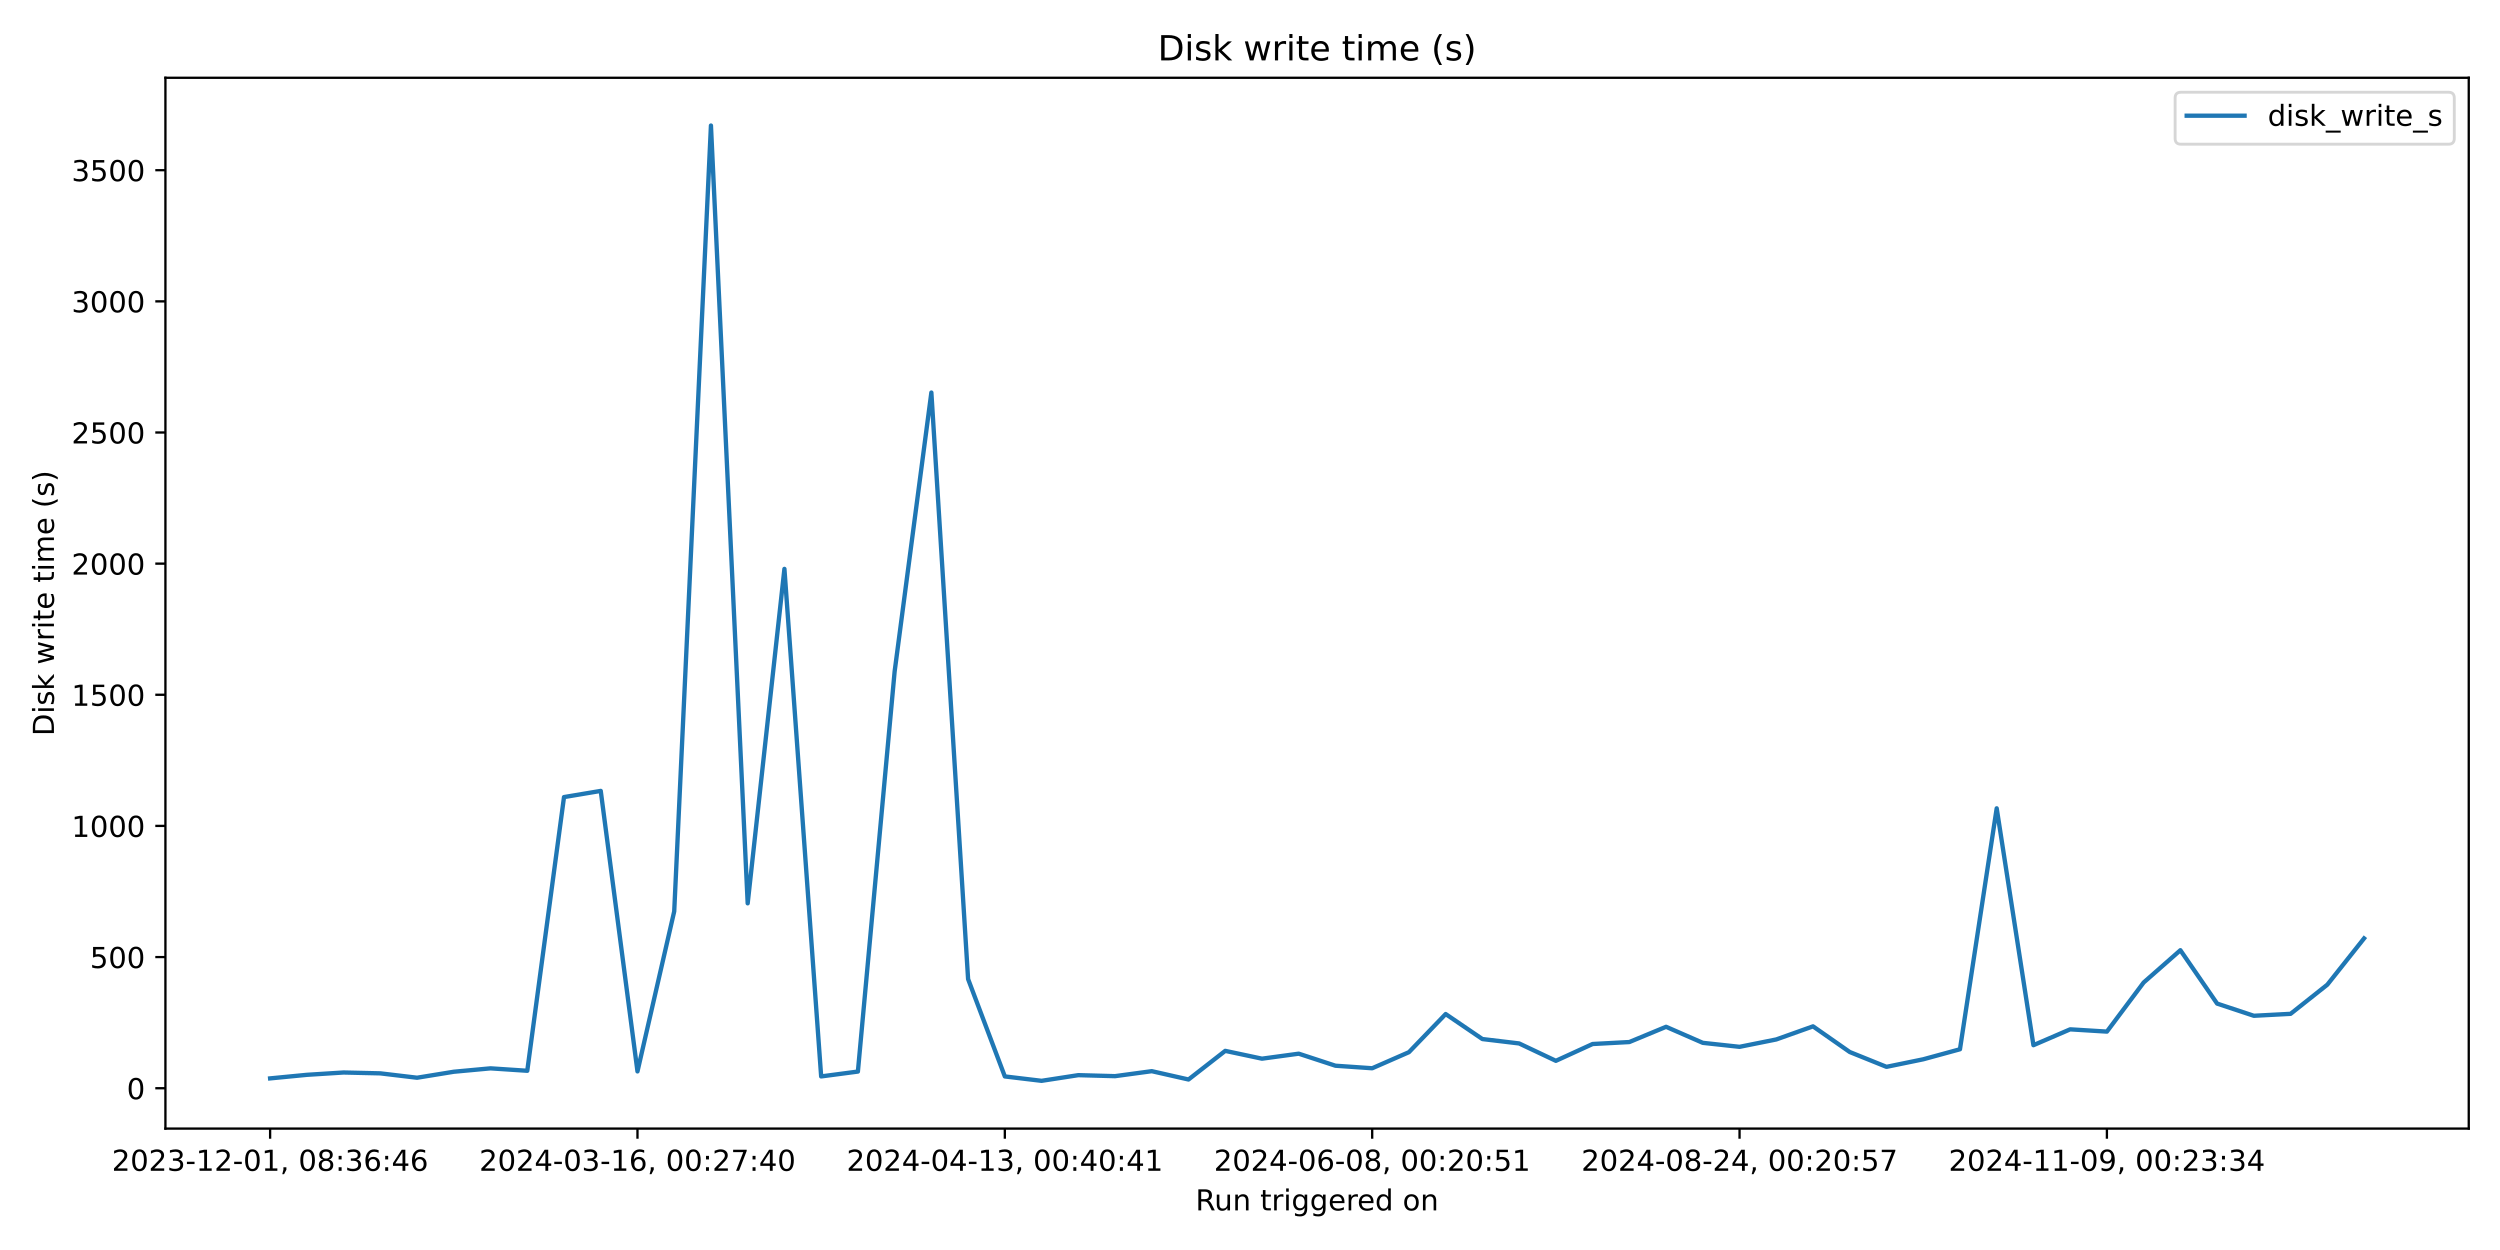
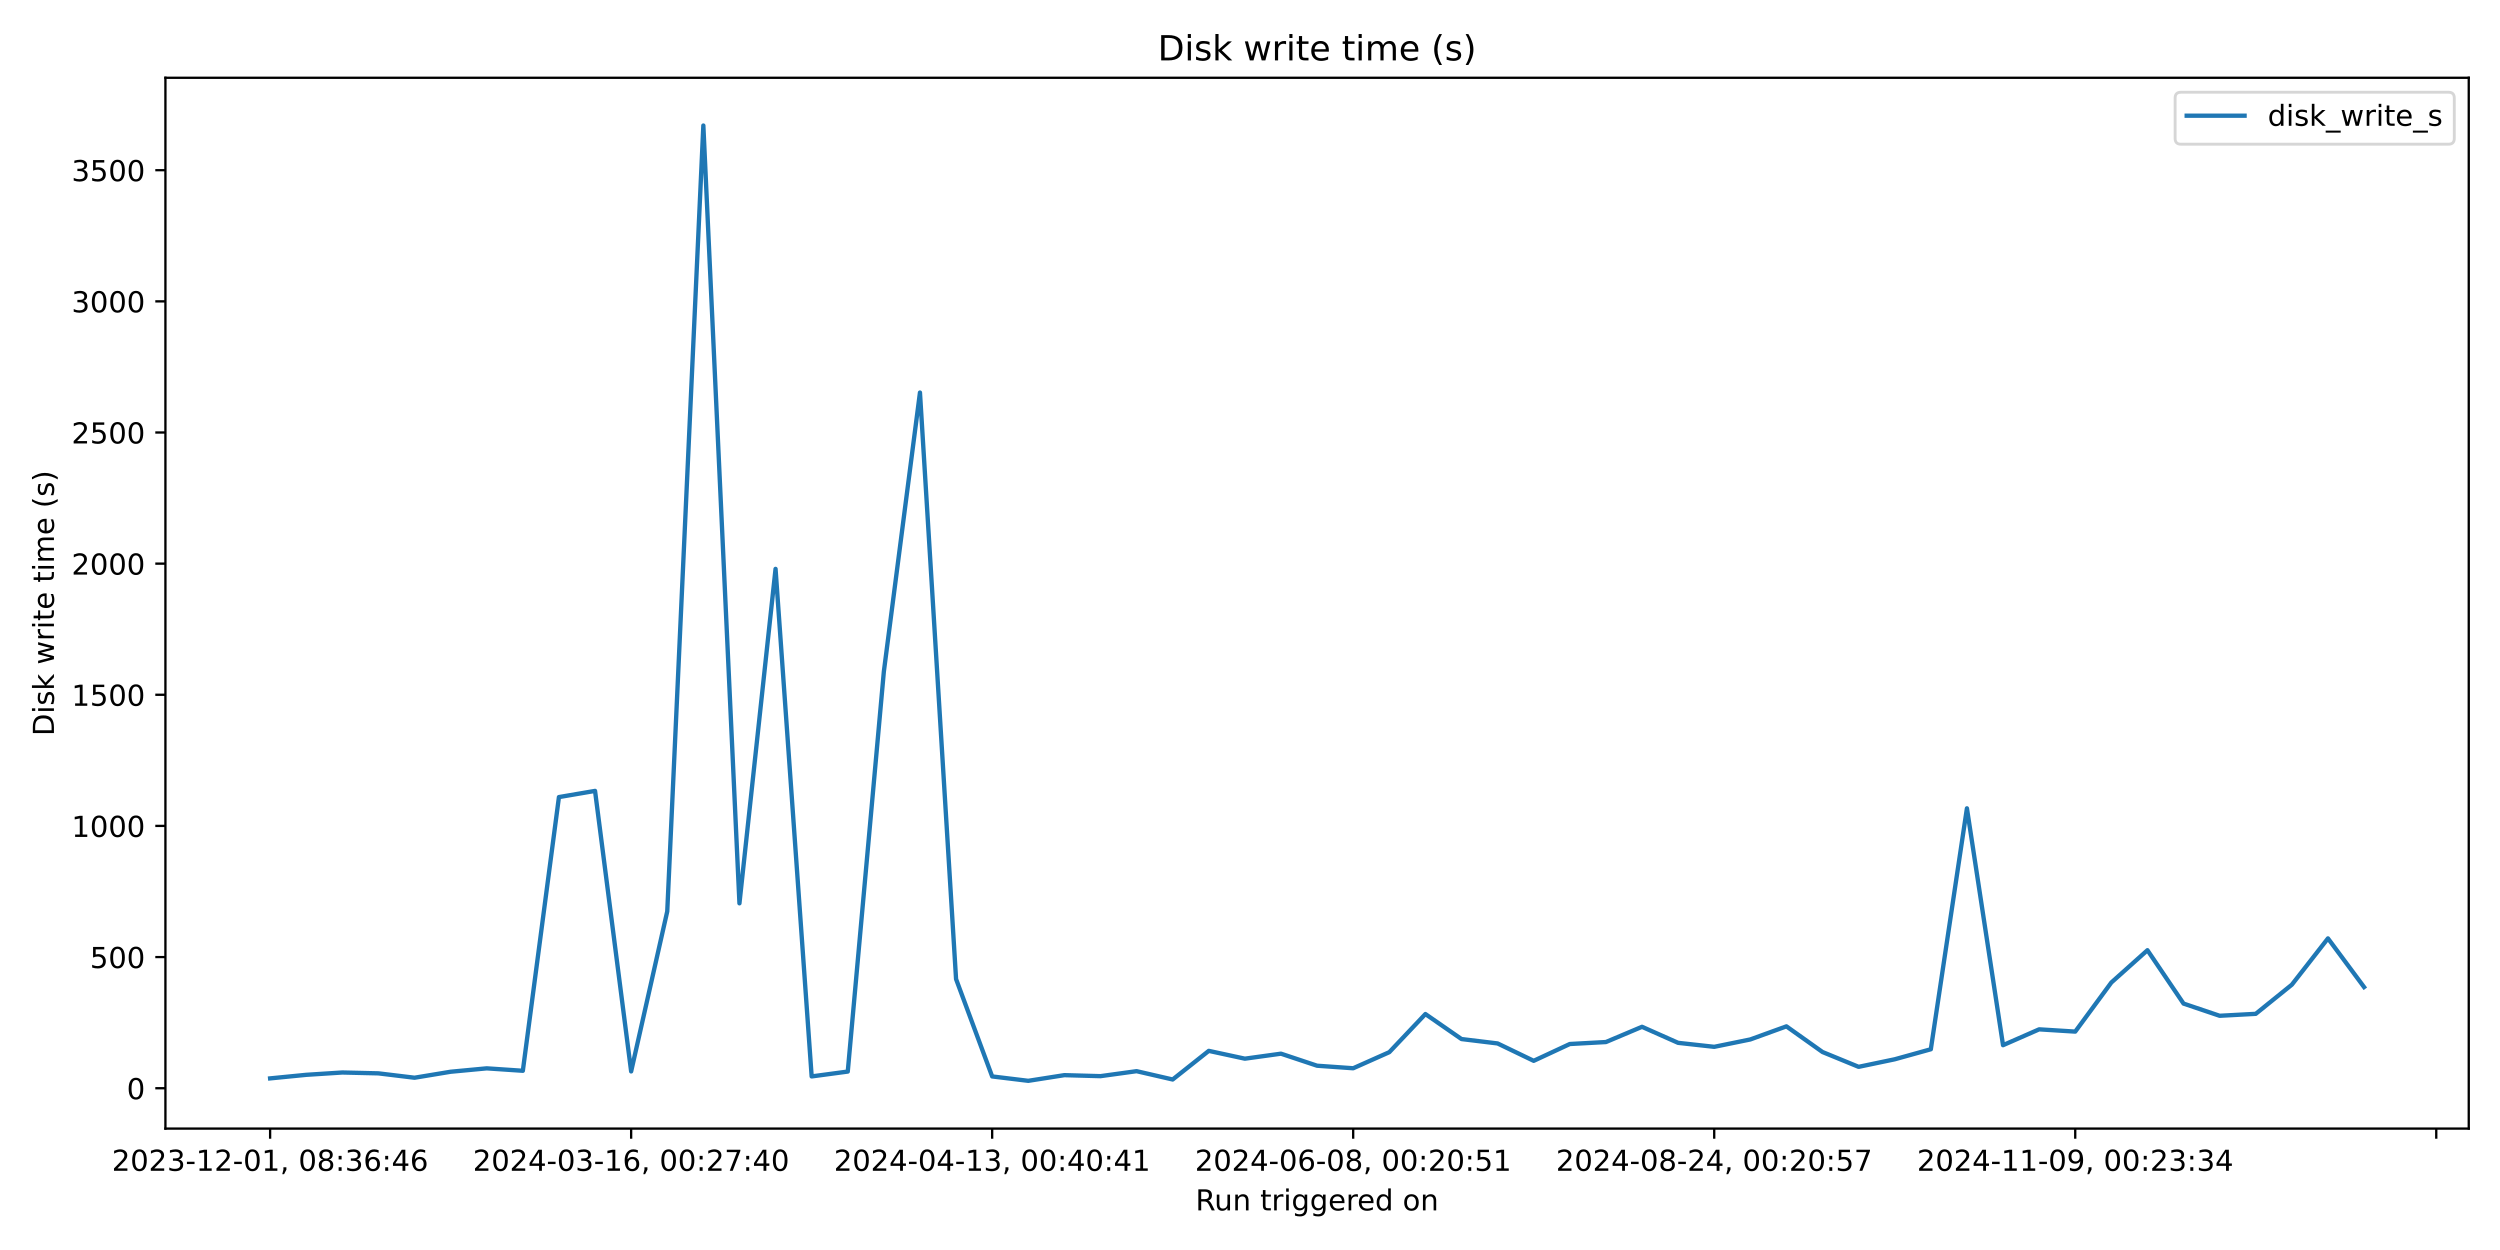
<svg xmlns="http://www.w3.org/2000/svg" xmlns:xlink="http://www.w3.org/1999/xlink" width="864pt" height="432pt" viewBox="0 0 864 432" version="1.1">
  <defs>
    <style type="text/css">*{stroke-linejoin: round; stroke-linecap: butt}</style>
  </defs>
  <g id="figure_1">
    <g id="patch_1">
      <path d="M 0 432  L 864 432  L 864 0  L 0 0  z " style="fill: #ffffff" />
    </g>
    <g id="axes_1">
      <g id="patch_2">
        <path d="M 57.17 390.04  L 853.2 390.04  L 853.2 26.88  L 57.17 26.88  z " style="fill: #ffffff" />
      </g>
      <g id="matplotlib.axis_1">
        <g id="xtick_1">
          <g id="line2d_1">
            <defs>
-               <path id="m4d8427bad7" d="M 0 0  L 0 3.5  " style="stroke: #000000; stroke-width: 0.8" />
+               <path id="mbe99020ba6" d="M 0 0  L 0 3.5  " style="stroke: #000000; stroke-width: 0.8" />
            </defs>
            <g>
-               <use xlink:href="#m4d8427bad7" x="93.353" y="390.04" style="stroke: #000000; stroke-width: 0.8" />
+               <use xlink:href="#mbe99020ba6" x="93.353" y="390.04" style="stroke: #000000; stroke-width: 0.8" />
            </g>
          </g>
          <g id="text_1">
            <g transform="translate(38.66099 404.6384) scale(0.1 -0.1)">
              <defs>
                <path id="DejaVuSans-32" d="M 1228 531  L 3431 531  L 3431 0  L 469 0  L 469 531  Q 828 903 1448 1529  Q 2069 2156 2228 2338  Q 2531 2678 2651 2914  Q 2772 3150 2772 3378  Q 2772 3750 2511 3984  Q 2250 4219 1831 4219  Q 1534 4219 1204 4116  Q 875 4013 500 3803  L 500 4441  Q 881 4594 1212 4672  Q 1544 4750 1819 4750  Q 2544 4750 2975 4387  Q 3406 4025 3406 3419  Q 3406 3131 3298 2873  Q 3191 2616 2906 2266  Q 2828 2175 2409 1742  Q 1991 1309 1228 531  z " transform="scale(0.015625)" />
                <path id="DejaVuSans-30" d="M 2034 4250  Q 1547 4250 1301 3770  Q 1056 3291 1056 2328  Q 1056 1369 1301 889  Q 1547 409 2034 409  Q 2525 409 2770 889  Q 3016 1369 3016 2328  Q 3016 3291 2770 3770  Q 2525 4250 2034 4250  z M 2034 4750  Q 2819 4750 3233 4129  Q 3647 3509 3647 2328  Q 3647 1150 3233 529  Q 2819 -91 2034 -91  Q 1250 -91 836 529  Q 422 1150 422 2328  Q 422 3509 836 4129  Q 1250 4750 2034 4750  z " transform="scale(0.015625)" />
                <path id="DejaVuSans-33" d="M 2597 2516  Q 3050 2419 3304 2112  Q 3559 1806 3559 1356  Q 3559 666 3084 287  Q 2609 -91 1734 -91  Q 1441 -91 1130 -33  Q 819 25 488 141  L 488 750  Q 750 597 1062 519  Q 1375 441 1716 441  Q 2309 441 2620 675  Q 2931 909 2931 1356  Q 2931 1769 2642 2001  Q 2353 2234 1838 2234  L 1294 2234  L 1294 2753  L 1863 2753  Q 2328 2753 2575 2939  Q 2822 3125 2822 3475  Q 2822 3834 2567 4026  Q 2313 4219 1838 4219  Q 1578 4219 1281 4162  Q 984 4106 628 3988  L 628 4550  Q 988 4650 1302 4700  Q 1616 4750 1894 4750  Q 2613 4750 3031 4423  Q 3450 4097 3450 3541  Q 3450 3153 3228 2886  Q 3006 2619 2597 2516  z " transform="scale(0.015625)" />
                <path id="DejaVuSans-2d" d="M 313 2009  L 1997 2009  L 1997 1497  L 313 1497  L 313 2009  z " transform="scale(0.015625)" />
                <path id="DejaVuSans-31" d="M 794 531  L 1825 531  L 1825 4091  L 703 3866  L 703 4441  L 1819 4666  L 2450 4666  L 2450 531  L 3481 531  L 3481 0  L 794 0  L 794 531  z " transform="scale(0.015625)" />
                <path id="DejaVuSans-2c" d="M 750 794  L 1409 794  L 1409 256  L 897 -744  L 494 -744  L 750 256  L 750 794  z " transform="scale(0.015625)" />
                <path id="DejaVuSans-20" transform="scale(0.015625)" />
                <path id="DejaVuSans-38" d="M 2034 2216  Q 1584 2216 1326 1975  Q 1069 1734 1069 1313  Q 1069 891 1326 650  Q 1584 409 2034 409  Q 2484 409 2743 651  Q 3003 894 3003 1313  Q 3003 1734 2745 1975  Q 2488 2216 2034 2216  z M 1403 2484  Q 997 2584 770 2862  Q 544 3141 544 3541  Q 544 4100 942 4425  Q 1341 4750 2034 4750  Q 2731 4750 3128 4425  Q 3525 4100 3525 3541  Q 3525 3141 3298 2862  Q 3072 2584 2669 2484  Q 3125 2378 3379 2068  Q 3634 1759 3634 1313  Q 3634 634 3220 271  Q 2806 -91 2034 -91  Q 1263 -91 848 271  Q 434 634 434 1313  Q 434 1759 690 2068  Q 947 2378 1403 2484  z M 1172 3481  Q 1172 3119 1398 2916  Q 1625 2713 2034 2713  Q 2441 2713 2670 2916  Q 2900 3119 2900 3481  Q 2900 3844 2670 4047  Q 2441 4250 2034 4250  Q 1625 4250 1398 4047  Q 1172 3844 1172 3481  z " transform="scale(0.015625)" />
                <path id="DejaVuSans-3a" d="M 750 794  L 1409 794  L 1409 0  L 750 0  L 750 794  z M 750 3309  L 1409 3309  L 1409 2516  L 750 2516  L 750 3309  z " transform="scale(0.015625)" />
                <path id="DejaVuSans-36" d="M 2113 2584  Q 1688 2584 1439 2293  Q 1191 2003 1191 1497  Q 1191 994 1439 701  Q 1688 409 2113 409  Q 2538 409 2786 701  Q 3034 994 3034 1497  Q 3034 2003 2786 2293  Q 2538 2584 2113 2584  z M 3366 4563  L 3366 3988  Q 3128 4100 2886 4159  Q 2644 4219 2406 4219  Q 1781 4219 1451 3797  Q 1122 3375 1075 2522  Q 1259 2794 1537 2939  Q 1816 3084 2150 3084  Q 2853 3084 3261 2657  Q 3669 2231 3669 1497  Q 3669 778 3244 343  Q 2819 -91 2113 -91  Q 1303 -91 875 529  Q 447 1150 447 2328  Q 447 3434 972 4092  Q 1497 4750 2381 4750  Q 2619 4750 2861 4703  Q 3103 4656 3366 4563  z " transform="scale(0.015625)" />
                <path id="DejaVuSans-34" d="M 2419 4116  L 825 1625  L 2419 1625  L 2419 4116  z M 2253 4666  L 3047 4666  L 3047 1625  L 3713 1625  L 3713 1100  L 3047 1100  L 3047 0  L 2419 0  L 2419 1100  L 313 1100  L 313 1709  L 2253 4666  z " transform="scale(0.015625)" />
              </defs>
              <use xlink:href="#DejaVuSans-32" />
              <use xlink:href="#DejaVuSans-30" transform="translate(63.62305 0)" />
              <use xlink:href="#DejaVuSans-32" transform="translate(127.2461 0)" />
              <use xlink:href="#DejaVuSans-33" transform="translate(190.8691 0)" />
              <use xlink:href="#DejaVuSans-2d" transform="translate(254.4922 0)" />
              <use xlink:href="#DejaVuSans-31" transform="translate(290.5762 0)" />
              <use xlink:href="#DejaVuSans-32" transform="translate(354.1992 0)" />
              <use xlink:href="#DejaVuSans-2d" transform="translate(417.8223 0)" />
              <use xlink:href="#DejaVuSans-30" transform="translate(453.9062 0)" />
              <use xlink:href="#DejaVuSans-31" transform="translate(517.5293 0)" />
              <use xlink:href="#DejaVuSans-2c" transform="translate(581.1523 0)" />
              <use xlink:href="#DejaVuSans-20" transform="translate(612.9395 0)" />
              <use xlink:href="#DejaVuSans-30" transform="translate(644.7266 0)" />
              <use xlink:href="#DejaVuSans-38" transform="translate(708.3496 0)" />
              <use xlink:href="#DejaVuSans-3a" transform="translate(771.9727 0)" />
              <use xlink:href="#DejaVuSans-33" transform="translate(805.6641 0)" />
              <use xlink:href="#DejaVuSans-36" transform="translate(869.2871 0)" />
              <use xlink:href="#DejaVuSans-3a" transform="translate(932.9102 0)" />
              <use xlink:href="#DejaVuSans-34" transform="translate(966.6016 0)" />
              <use xlink:href="#DejaVuSans-36" transform="translate(1030.225 0)" />
            </g>
          </g>
        </g>
        <g id="xtick_2">
          <g id="line2d_2">
            <g>
-               <use xlink:href="#m4d8427bad7" x="220.312" y="390.04" style="stroke: #000000; stroke-width: 0.8" />
+               <use xlink:href="#mbe99020ba6" x="218.123" y="390.04" style="stroke: #000000; stroke-width: 0.8" />
            </g>
          </g>
          <g id="text_2">
-             <g transform="translate(165.6195 404.6384) scale(0.1 -0.1)">
+             <g transform="translate(163.4306 404.6384) scale(0.1 -0.1)">
              <defs>
                <path id="DejaVuSans-37" d="M 525 4666  L 3525 4666  L 3525 4397  L 1831 0  L 1172 0  L 2766 4134  L 525 4134  L 525 4666  z " transform="scale(0.015625)" />
              </defs>
              <use xlink:href="#DejaVuSans-32" />
              <use xlink:href="#DejaVuSans-30" transform="translate(63.62305 0)" />
              <use xlink:href="#DejaVuSans-32" transform="translate(127.2461 0)" />
              <use xlink:href="#DejaVuSans-34" transform="translate(190.8691 0)" />
              <use xlink:href="#DejaVuSans-2d" transform="translate(254.4922 0)" />
              <use xlink:href="#DejaVuSans-30" transform="translate(290.5762 0)" />
              <use xlink:href="#DejaVuSans-33" transform="translate(354.1992 0)" />
              <use xlink:href="#DejaVuSans-2d" transform="translate(417.8223 0)" />
              <use xlink:href="#DejaVuSans-31" transform="translate(453.9062 0)" />
              <use xlink:href="#DejaVuSans-36" transform="translate(517.5293 0)" />
              <use xlink:href="#DejaVuSans-2c" transform="translate(581.1523 0)" />
              <use xlink:href="#DejaVuSans-20" transform="translate(612.9395 0)" />
              <use xlink:href="#DejaVuSans-30" transform="translate(644.7266 0)" />
              <use xlink:href="#DejaVuSans-30" transform="translate(708.3496 0)" />
              <use xlink:href="#DejaVuSans-3a" transform="translate(771.9727 0)" />
              <use xlink:href="#DejaVuSans-32" transform="translate(805.6641 0)" />
              <use xlink:href="#DejaVuSans-37" transform="translate(869.2871 0)" />
              <use xlink:href="#DejaVuSans-3a" transform="translate(932.9102 0)" />
              <use xlink:href="#DejaVuSans-34" transform="translate(966.6016 0)" />
              <use xlink:href="#DejaVuSans-30" transform="translate(1030.225 0)" />
            </g>
          </g>
        </g>
        <g id="xtick_3">
          <g id="line2d_3">
            <g>
-               <use xlink:href="#m4d8427bad7" x="347.27" y="390.04" style="stroke: #000000; stroke-width: 0.8" />
+               <use xlink:href="#mbe99020ba6" x="342.892" y="390.04" style="stroke: #000000; stroke-width: 0.8" />
            </g>
          </g>
          <g id="text_3">
-             <g transform="translate(292.5781 404.6384) scale(0.1 -0.1)">
+             <g transform="translate(288.2002 404.6384) scale(0.1 -0.1)">
              <use xlink:href="#DejaVuSans-32" />
              <use xlink:href="#DejaVuSans-30" transform="translate(63.62305 0)" />
              <use xlink:href="#DejaVuSans-32" transform="translate(127.2461 0)" />
              <use xlink:href="#DejaVuSans-34" transform="translate(190.8691 0)" />
              <use xlink:href="#DejaVuSans-2d" transform="translate(254.4922 0)" />
              <use xlink:href="#DejaVuSans-30" transform="translate(290.5762 0)" />
              <use xlink:href="#DejaVuSans-34" transform="translate(354.1992 0)" />
              <use xlink:href="#DejaVuSans-2d" transform="translate(417.8223 0)" />
              <use xlink:href="#DejaVuSans-31" transform="translate(453.9062 0)" />
              <use xlink:href="#DejaVuSans-33" transform="translate(517.5293 0)" />
              <use xlink:href="#DejaVuSans-2c" transform="translate(581.1523 0)" />
              <use xlink:href="#DejaVuSans-20" transform="translate(612.9395 0)" />
              <use xlink:href="#DejaVuSans-30" transform="translate(644.7266 0)" />
              <use xlink:href="#DejaVuSans-30" transform="translate(708.3496 0)" />
              <use xlink:href="#DejaVuSans-3a" transform="translate(771.9727 0)" />
              <use xlink:href="#DejaVuSans-34" transform="translate(805.6641 0)" />
              <use xlink:href="#DejaVuSans-30" transform="translate(869.2871 0)" />
              <use xlink:href="#DejaVuSans-3a" transform="translate(932.9102 0)" />
              <use xlink:href="#DejaVuSans-34" transform="translate(966.6016 0)" />
              <use xlink:href="#DejaVuSans-31" transform="translate(1030.225 0)" />
            </g>
          </g>
        </g>
        <g id="xtick_4">
          <g id="line2d_4">
            <g>
-               <use xlink:href="#m4d8427bad7" x="474.229" y="390.04" style="stroke: #000000; stroke-width: 0.8" />
+               <use xlink:href="#mbe99020ba6" x="467.662" y="390.04" style="stroke: #000000; stroke-width: 0.8" />
            </g>
          </g>
          <g id="text_4">
-             <g transform="translate(419.5366 404.6384) scale(0.1 -0.1)">
+             <g transform="translate(412.9698 404.6384) scale(0.1 -0.1)">
              <defs>
                <path id="DejaVuSans-35" d="M 691 4666  L 3169 4666  L 3169 4134  L 1269 4134  L 1269 2991  Q 1406 3038 1543 3061  Q 1681 3084 1819 3084  Q 2600 3084 3056 2656  Q 3513 2228 3513 1497  Q 3513 744 3044 326  Q 2575 -91 1722 -91  Q 1428 -91 1123 -41  Q 819 9 494 109  L 494 744  Q 775 591 1075 516  Q 1375 441 1709 441  Q 2250 441 2565 725  Q 2881 1009 2881 1497  Q 2881 1984 2565 2268  Q 2250 2553 1709 2553  Q 1456 2553 1204 2497  Q 953 2441 691 2322  L 691 4666  z " transform="scale(0.015625)" />
              </defs>
              <use xlink:href="#DejaVuSans-32" />
              <use xlink:href="#DejaVuSans-30" transform="translate(63.62305 0)" />
              <use xlink:href="#DejaVuSans-32" transform="translate(127.2461 0)" />
              <use xlink:href="#DejaVuSans-34" transform="translate(190.8691 0)" />
              <use xlink:href="#DejaVuSans-2d" transform="translate(254.4922 0)" />
              <use xlink:href="#DejaVuSans-30" transform="translate(290.5762 0)" />
              <use xlink:href="#DejaVuSans-36" transform="translate(354.1992 0)" />
              <use xlink:href="#DejaVuSans-2d" transform="translate(417.8223 0)" />
              <use xlink:href="#DejaVuSans-30" transform="translate(453.9062 0)" />
              <use xlink:href="#DejaVuSans-38" transform="translate(517.5293 0)" />
              <use xlink:href="#DejaVuSans-2c" transform="translate(581.1523 0)" />
              <use xlink:href="#DejaVuSans-20" transform="translate(612.9395 0)" />
              <use xlink:href="#DejaVuSans-30" transform="translate(644.7266 0)" />
              <use xlink:href="#DejaVuSans-30" transform="translate(708.3496 0)" />
              <use xlink:href="#DejaVuSans-3a" transform="translate(771.9727 0)" />
              <use xlink:href="#DejaVuSans-32" transform="translate(805.6641 0)" />
              <use xlink:href="#DejaVuSans-30" transform="translate(869.2871 0)" />
              <use xlink:href="#DejaVuSans-3a" transform="translate(932.9102 0)" />
              <use xlink:href="#DejaVuSans-35" transform="translate(966.6016 0)" />
              <use xlink:href="#DejaVuSans-31" transform="translate(1030.225 0)" />
            </g>
          </g>
        </g>
        <g id="xtick_5">
          <g id="line2d_5">
            <g>
-               <use xlink:href="#m4d8427bad7" x="601.187" y="390.04" style="stroke: #000000; stroke-width: 0.8" />
+               <use xlink:href="#mbe99020ba6" x="592.432" y="390.04" style="stroke: #000000; stroke-width: 0.8" />
            </g>
          </g>
          <g id="text_5">
-             <g transform="translate(546.4951 404.6384) scale(0.1 -0.1)">
+             <g transform="translate(537.7394 404.6384) scale(0.1 -0.1)">
              <use xlink:href="#DejaVuSans-32" />
              <use xlink:href="#DejaVuSans-30" transform="translate(63.62305 0)" />
              <use xlink:href="#DejaVuSans-32" transform="translate(127.2461 0)" />
              <use xlink:href="#DejaVuSans-34" transform="translate(190.8691 0)" />
              <use xlink:href="#DejaVuSans-2d" transform="translate(254.4922 0)" />
              <use xlink:href="#DejaVuSans-30" transform="translate(290.5762 0)" />
              <use xlink:href="#DejaVuSans-38" transform="translate(354.1992 0)" />
              <use xlink:href="#DejaVuSans-2d" transform="translate(417.8223 0)" />
              <use xlink:href="#DejaVuSans-32" transform="translate(453.9062 0)" />
              <use xlink:href="#DejaVuSans-34" transform="translate(517.5293 0)" />
              <use xlink:href="#DejaVuSans-2c" transform="translate(581.1523 0)" />
              <use xlink:href="#DejaVuSans-20" transform="translate(612.9395 0)" />
              <use xlink:href="#DejaVuSans-30" transform="translate(644.7266 0)" />
              <use xlink:href="#DejaVuSans-30" transform="translate(708.3496 0)" />
              <use xlink:href="#DejaVuSans-3a" transform="translate(771.9727 0)" />
              <use xlink:href="#DejaVuSans-32" transform="translate(805.6641 0)" />
              <use xlink:href="#DejaVuSans-30" transform="translate(869.2871 0)" />
              <use xlink:href="#DejaVuSans-3a" transform="translate(932.9102 0)" />
              <use xlink:href="#DejaVuSans-35" transform="translate(966.6016 0)" />
              <use xlink:href="#DejaVuSans-37" transform="translate(1030.225 0)" />
            </g>
          </g>
        </g>
        <g id="xtick_6">
          <g id="line2d_6">
            <g>
-               <use xlink:href="#m4d8427bad7" x="728.146" y="390.04" style="stroke: #000000; stroke-width: 0.8" />
+               <use xlink:href="#mbe99020ba6" x="717.201" y="390.04" style="stroke: #000000; stroke-width: 0.8" />
            </g>
          </g>
          <g id="text_6">
-             <g transform="translate(673.4537 404.6384) scale(0.1 -0.1)">
+             <g transform="translate(662.509 404.6384) scale(0.1 -0.1)">
              <defs>
                <path id="DejaVuSans-39" d="M 703 97  L 703 672  Q 941 559 1184 500  Q 1428 441 1663 441  Q 2288 441 2617 861  Q 2947 1281 2994 2138  Q 2813 1869 2534 1725  Q 2256 1581 1919 1581  Q 1219 1581 811 2004  Q 403 2428 403 3163  Q 403 3881 828 4315  Q 1253 4750 1959 4750  Q 2769 4750 3195 4129  Q 3622 3509 3622 2328  Q 3622 1225 3098 567  Q 2575 -91 1691 -91  Q 1453 -91 1209 -44  Q 966 3 703 97  z M 1959 2075  Q 2384 2075 2632 2365  Q 2881 2656 2881 3163  Q 2881 3666 2632 3958  Q 2384 4250 1959 4250  Q 1534 4250 1286 3958  Q 1038 3666 1038 3163  Q 1038 2656 1286 2365  Q 1534 2075 1959 2075  z " transform="scale(0.015625)" />
              </defs>
              <use xlink:href="#DejaVuSans-32" />
              <use xlink:href="#DejaVuSans-30" transform="translate(63.62305 0)" />
              <use xlink:href="#DejaVuSans-32" transform="translate(127.2461 0)" />
              <use xlink:href="#DejaVuSans-34" transform="translate(190.8691 0)" />
              <use xlink:href="#DejaVuSans-2d" transform="translate(254.4922 0)" />
              <use xlink:href="#DejaVuSans-31" transform="translate(290.5762 0)" />
              <use xlink:href="#DejaVuSans-31" transform="translate(354.1992 0)" />
              <use xlink:href="#DejaVuSans-2d" transform="translate(417.8223 0)" />
              <use xlink:href="#DejaVuSans-30" transform="translate(453.9062 0)" />
              <use xlink:href="#DejaVuSans-39" transform="translate(517.5293 0)" />
              <use xlink:href="#DejaVuSans-2c" transform="translate(581.1523 0)" />
              <use xlink:href="#DejaVuSans-20" transform="translate(612.9395 0)" />
              <use xlink:href="#DejaVuSans-30" transform="translate(644.7266 0)" />
              <use xlink:href="#DejaVuSans-30" transform="translate(708.3496 0)" />
              <use xlink:href="#DejaVuSans-3a" transform="translate(771.9727 0)" />
              <use xlink:href="#DejaVuSans-32" transform="translate(805.6641 0)" />
              <use xlink:href="#DejaVuSans-33" transform="translate(869.2871 0)" />
              <use xlink:href="#DejaVuSans-3a" transform="translate(932.9102 0)" />
              <use xlink:href="#DejaVuSans-33" transform="translate(966.6016 0)" />
              <use xlink:href="#DejaVuSans-34" transform="translate(1030.225 0)" />
+             </g>
+           </g>
+         </g>
+         <g id="xtick_7">
+           <g id="line2d_7">
+             <g>
+               <use xlink:href="#mbe99020ba6" x="841.971" y="390.04" style="stroke: #000000; stroke-width: 0.8" />
            </g>
          </g>
        </g>
        <g id="text_7">
          <g transform="translate(413.1686 418.3166) scale(0.1 -0.1)">
            <defs>
              <path id="DejaVuSans-52" d="M 2841 2188  Q 3044 2119 3236 1894  Q 3428 1669 3622 1275  L 4263 0  L 3584 0  L 2988 1197  Q 2756 1666 2539 1819  Q 2322 1972 1947 1972  L 1259 1972  L 1259 0  L 628 0  L 628 4666  L 2053 4666  Q 2853 4666 3247 4331  Q 3641 3997 3641 3322  Q 3641 2881 3436 2590  Q 3231 2300 2841 2188  z M 1259 4147  L 1259 2491  L 2053 2491  Q 2509 2491 2742 2702  Q 2975 2913 2975 3322  Q 2975 3731 2742 3939  Q 2509 4147 2053 4147  L 1259 4147  z " transform="scale(0.015625)" />
              <path id="DejaVuSans-75" d="M 544 1381  L 544 3500  L 1119 3500  L 1119 1403  Q 1119 906 1312 657  Q 1506 409 1894 409  Q 2359 409 2629 706  Q 2900 1003 2900 1516  L 2900 3500  L 3475 3500  L 3475 0  L 2900 0  L 2900 538  Q 2691 219 2414 64  Q 2138 -91 1772 -91  Q 1169 -91 856 284  Q 544 659 544 1381  z M 1991 3584  L 1991 3584  z " transform="scale(0.015625)" />
              <path id="DejaVuSans-6e" d="M 3513 2113  L 3513 0  L 2938 0  L 2938 2094  Q 2938 2591 2744 2837  Q 2550 3084 2163 3084  Q 1697 3084 1428 2787  Q 1159 2491 1159 1978  L 1159 0  L 581 0  L 581 3500  L 1159 3500  L 1159 2956  Q 1366 3272 1645 3428  Q 1925 3584 2291 3584  Q 2894 3584 3203 3211  Q 3513 2838 3513 2113  z " transform="scale(0.015625)" />
              <path id="DejaVuSans-74" d="M 1172 4494  L 1172 3500  L 2356 3500  L 2356 3053  L 1172 3053  L 1172 1153  Q 1172 725 1289 603  Q 1406 481 1766 481  L 2356 481  L 2356 0  L 1766 0  Q 1100 0 847 248  Q 594 497 594 1153  L 594 3053  L 172 3053  L 172 3500  L 594 3500  L 594 4494  L 1172 4494  z " transform="scale(0.015625)" />
              <path id="DejaVuSans-72" d="M 2631 2963  Q 2534 3019 2420 3045  Q 2306 3072 2169 3072  Q 1681 3072 1420 2755  Q 1159 2438 1159 1844  L 1159 0  L 581 0  L 581 3500  L 1159 3500  L 1159 2956  Q 1341 3275 1631 3429  Q 1922 3584 2338 3584  Q 2397 3584 2469 3576  Q 2541 3569 2628 3553  L 2631 2963  z " transform="scale(0.015625)" />
              <path id="DejaVuSans-69" d="M 603 3500  L 1178 3500  L 1178 0  L 603 0  L 603 3500  z M 603 4863  L 1178 4863  L 1178 4134  L 603 4134  L 603 4863  z " transform="scale(0.015625)" />
              <path id="DejaVuSans-67" d="M 2906 1791  Q 2906 2416 2648 2759  Q 2391 3103 1925 3103  Q 1463 3103 1205 2759  Q 947 2416 947 1791  Q 947 1169 1205 825  Q 1463 481 1925 481  Q 2391 481 2648 825  Q 2906 1169 2906 1791  z M 3481 434  Q 3481 -459 3084 -895  Q 2688 -1331 1869 -1331  Q 1566 -1331 1297 -1286  Q 1028 -1241 775 -1147  L 775 -588  Q 1028 -725 1275 -790  Q 1522 -856 1778 -856  Q 2344 -856 2625 -561  Q 2906 -266 2906 331  L 2906 616  Q 2728 306 2450 153  Q 2172 0 1784 0  Q 1141 0 747 490  Q 353 981 353 1791  Q 353 2603 747 3093  Q 1141 3584 1784 3584  Q 2172 3584 2450 3431  Q 2728 3278 2906 2969  L 2906 3500  L 3481 3500  L 3481 434  z " transform="scale(0.015625)" />
              <path id="DejaVuSans-65" d="M 3597 1894  L 3597 1613  L 953 1613  Q 991 1019 1311 708  Q 1631 397 2203 397  Q 2534 397 2845 478  Q 3156 559 3463 722  L 3463 178  Q 3153 47 2828 -22  Q 2503 -91 2169 -91  Q 1331 -91 842 396  Q 353 884 353 1716  Q 353 2575 817 3079  Q 1281 3584 2069 3584  Q 2775 3584 3186 3129  Q 3597 2675 3597 1894  z M 3022 2063  Q 3016 2534 2758 2815  Q 2500 3097 2075 3097  Q 1594 3097 1305 2825  Q 1016 2553 972 2059  L 3022 2063  z " transform="scale(0.015625)" />
              <path id="DejaVuSans-64" d="M 2906 2969  L 2906 4863  L 3481 4863  L 3481 0  L 2906 0  L 2906 525  Q 2725 213 2448 61  Q 2172 -91 1784 -91  Q 1150 -91 751 415  Q 353 922 353 1747  Q 353 2572 751 3078  Q 1150 3584 1784 3584  Q 2172 3584 2448 3432  Q 2725 3281 2906 2969  z M 947 1747  Q 947 1113 1208 752  Q 1469 391 1925 391  Q 2381 391 2643 752  Q 2906 1113 2906 1747  Q 2906 2381 2643 2742  Q 2381 3103 1925 3103  Q 1469 3103 1208 2742  Q 947 2381 947 1747  z " transform="scale(0.015625)" />
              <path id="DejaVuSans-6f" d="M 1959 3097  Q 1497 3097 1228 2736  Q 959 2375 959 1747  Q 959 1119 1226 758  Q 1494 397 1959 397  Q 2419 397 2687 759  Q 2956 1122 2956 1747  Q 2956 2369 2687 2733  Q 2419 3097 1959 3097  z M 1959 3584  Q 2709 3584 3137 3096  Q 3566 2609 3566 1747  Q 3566 888 3137 398  Q 2709 -91 1959 -91  Q 1206 -91 779 398  Q 353 888 353 1747  Q 353 2609 779 3096  Q 1206 3584 1959 3584  z " transform="scale(0.015625)" />
            </defs>
            <use xlink:href="#DejaVuSans-52" />
            <use xlink:href="#DejaVuSans-75" transform="translate(64.98242 0)" />
            <use xlink:href="#DejaVuSans-6e" transform="translate(128.3613 0)" />
            <use xlink:href="#DejaVuSans-20" transform="translate(191.7402 0)" />
            <use xlink:href="#DejaVuSans-74" transform="translate(223.5273 0)" />
            <use xlink:href="#DejaVuSans-72" transform="translate(262.7363 0)" />
            <use xlink:href="#DejaVuSans-69" transform="translate(303.8496 0)" />
            <use xlink:href="#DejaVuSans-67" transform="translate(331.6328 0)" />
            <use xlink:href="#DejaVuSans-67" transform="translate(395.1094 0)" />
            <use xlink:href="#DejaVuSans-65" transform="translate(458.5859 0)" />
            <use xlink:href="#DejaVuSans-72" transform="translate(520.1094 0)" />
            <use xlink:href="#DejaVuSans-65" transform="translate(558.9727 0)" />
            <use xlink:href="#DejaVuSans-64" transform="translate(620.4961 0)" />
            <use xlink:href="#DejaVuSans-20" transform="translate(683.9727 0)" />
            <use xlink:href="#DejaVuSans-6f" transform="translate(715.7598 0)" />
            <use xlink:href="#DejaVuSans-6e" transform="translate(776.9414 0)" />
          </g>
        </g>
      </g>
      <g id="matplotlib.axis_2">
        <g id="ytick_1">
-           <g id="line2d_7">
+           <g id="line2d_8">
            <defs>
-               <path id="m4ba5aacdd6" d="M 0 0  L -3.5 0  " style="stroke: #000000; stroke-width: 0.8" />
+               <path id="m4c821e3c84" d="M 0 0  L -3.5 0  " style="stroke: #000000; stroke-width: 0.8" />
            </defs>
            <g>
-               <use xlink:href="#m4ba5aacdd6" x="57.17" y="376.087" style="stroke: #000000; stroke-width: 0.8" />
+               <use xlink:href="#m4c821e3c84" x="57.17" y="376.087" style="stroke: #000000; stroke-width: 0.8" />
            </g>
          </g>
          <g id="text_8">
            <g transform="translate(43.8075 379.8859) scale(0.1 -0.1)">
              <use xlink:href="#DejaVuSans-30" />
            </g>
          </g>
        </g>
        <g id="ytick_2">
-           <g id="line2d_8">
-             <g>
-               <use xlink:href="#m4ba5aacdd6" x="57.17" y="330.763" style="stroke: #000000; stroke-width: 0.8" />
+           <g id="line2d_9">
+             <g>
+               <use xlink:href="#m4c821e3c84" x="57.17" y="330.763" style="stroke: #000000; stroke-width: 0.8" />
            </g>
          </g>
          <g id="text_9">
            <g transform="translate(31.0825 334.5621) scale(0.1 -0.1)">
              <use xlink:href="#DejaVuSans-35" />
              <use xlink:href="#DejaVuSans-30" transform="translate(63.62305 0)" />
              <use xlink:href="#DejaVuSans-30" transform="translate(127.2461 0)" />
            </g>
          </g>
        </g>
        <g id="ytick_3">
-           <g id="line2d_9">
-             <g>
-               <use xlink:href="#m4ba5aacdd6" x="57.17" y="285.439" style="stroke: #000000; stroke-width: 0.8" />
+           <g id="line2d_10">
+             <g>
+               <use xlink:href="#m4c821e3c84" x="57.17" y="285.439" style="stroke: #000000; stroke-width: 0.8" />
            </g>
          </g>
          <g id="text_10">
            <g transform="translate(24.72 289.2382) scale(0.1 -0.1)">
              <use xlink:href="#DejaVuSans-31" />
              <use xlink:href="#DejaVuSans-30" transform="translate(63.62305 0)" />
              <use xlink:href="#DejaVuSans-30" transform="translate(127.2461 0)" />
              <use xlink:href="#DejaVuSans-30" transform="translate(190.8691 0)" />
            </g>
          </g>
        </g>
        <g id="ytick_4">
-           <g id="line2d_10">
-             <g>
-               <use xlink:href="#m4ba5aacdd6" x="57.17" y="240.115" style="stroke: #000000; stroke-width: 0.8" />
+           <g id="line2d_11">
+             <g>
+               <use xlink:href="#m4c821e3c84" x="57.17" y="240.115" style="stroke: #000000; stroke-width: 0.8" />
            </g>
          </g>
          <g id="text_11">
            <g transform="translate(24.72 243.9144) scale(0.1 -0.1)">
              <use xlink:href="#DejaVuSans-31" />
              <use xlink:href="#DejaVuSans-35" transform="translate(63.62305 0)" />
              <use xlink:href="#DejaVuSans-30" transform="translate(127.2461 0)" />
              <use xlink:href="#DejaVuSans-30" transform="translate(190.8691 0)" />
            </g>
          </g>
        </g>
        <g id="ytick_5">
-           <g id="line2d_11">
-             <g>
-               <use xlink:href="#m4ba5aacdd6" x="57.17" y="194.791" style="stroke: #000000; stroke-width: 0.8" />
+           <g id="line2d_12">
+             <g>
+               <use xlink:href="#m4c821e3c84" x="57.17" y="194.791" style="stroke: #000000; stroke-width: 0.8" />
            </g>
          </g>
          <g id="text_12">
            <g transform="translate(24.72 198.5905) scale(0.1 -0.1)">
              <use xlink:href="#DejaVuSans-32" />
              <use xlink:href="#DejaVuSans-30" transform="translate(63.62305 0)" />
              <use xlink:href="#DejaVuSans-30" transform="translate(127.2461 0)" />
              <use xlink:href="#DejaVuSans-30" transform="translate(190.8691 0)" />
            </g>
          </g>
        </g>
        <g id="ytick_6">
-           <g id="line2d_12">
-             <g>
-               <use xlink:href="#m4ba5aacdd6" x="57.17" y="149.467" style="stroke: #000000; stroke-width: 0.8" />
+           <g id="line2d_13">
+             <g>
+               <use xlink:href="#m4c821e3c84" x="57.17" y="149.467" style="stroke: #000000; stroke-width: 0.8" />
            </g>
          </g>
          <g id="text_13">
            <g transform="translate(24.72 153.2666) scale(0.1 -0.1)">
              <use xlink:href="#DejaVuSans-32" />
              <use xlink:href="#DejaVuSans-35" transform="translate(63.62305 0)" />
              <use xlink:href="#DejaVuSans-30" transform="translate(127.2461 0)" />
              <use xlink:href="#DejaVuSans-30" transform="translate(190.8691 0)" />
            </g>
          </g>
        </g>
        <g id="ytick_7">
-           <g id="line2d_13">
-             <g>
-               <use xlink:href="#m4ba5aacdd6" x="57.17" y="104.144" style="stroke: #000000; stroke-width: 0.8" />
+           <g id="line2d_14">
+             <g>
+               <use xlink:href="#m4c821e3c84" x="57.17" y="104.144" style="stroke: #000000; stroke-width: 0.8" />
            </g>
          </g>
          <g id="text_14">
            <g transform="translate(24.72 107.9428) scale(0.1 -0.1)">
              <use xlink:href="#DejaVuSans-33" />
              <use xlink:href="#DejaVuSans-30" transform="translate(63.62305 0)" />
              <use xlink:href="#DejaVuSans-30" transform="translate(127.2461 0)" />
              <use xlink:href="#DejaVuSans-30" transform="translate(190.8691 0)" />
            </g>
          </g>
        </g>
        <g id="ytick_8">
-           <g id="line2d_14">
-             <g>
-               <use xlink:href="#m4ba5aacdd6" x="57.17" y="58.82" style="stroke: #000000; stroke-width: 0.8" />
+           <g id="line2d_15">
+             <g>
+               <use xlink:href="#m4c821e3c84" x="57.17" y="58.82" style="stroke: #000000; stroke-width: 0.8" />
            </g>
          </g>
          <g id="text_15">
            <g transform="translate(24.72 62.6189) scale(0.1 -0.1)">
              <use xlink:href="#DejaVuSans-33" />
              <use xlink:href="#DejaVuSans-35" transform="translate(63.62305 0)" />
              <use xlink:href="#DejaVuSans-30" transform="translate(127.2461 0)" />
              <use xlink:href="#DejaVuSans-30" transform="translate(190.8691 0)" />
            </g>
          </g>
        </g>
        <g id="text_16">
          <g transform="translate(18.64031 254.3389) rotate(-90) scale(0.1 -0.1)">
            <defs>
              <path id="DejaVuSans-44" d="M 1259 4147  L 1259 519  L 2022 519  Q 2988 519 3436 956  Q 3884 1394 3884 2338  Q 3884 3275 3436 3711  Q 2988 4147 2022 4147  L 1259 4147  z M 628 4666  L 1925 4666  Q 3281 4666 3915 4102  Q 4550 3538 4550 2338  Q 4550 1131 3912 565  Q 3275 0 1925 0  L 628 0  L 628 4666  z " transform="scale(0.015625)" />
              <path id="DejaVuSans-73" d="M 2834 3397  L 2834 2853  Q 2591 2978 2328 3040  Q 2066 3103 1784 3103  Q 1356 3103 1142 2972  Q 928 2841 928 2578  Q 928 2378 1081 2264  Q 1234 2150 1697 2047  L 1894 2003  Q 2506 1872 2764 1633  Q 3022 1394 3022 966  Q 3022 478 2636 193  Q 2250 -91 1575 -91  Q 1294 -91 989 -36  Q 684 19 347 128  L 347 722  Q 666 556 975 473  Q 1284 391 1588 391  Q 1994 391 2212 530  Q 2431 669 2431 922  Q 2431 1156 2273 1281  Q 2116 1406 1581 1522  L 1381 1569  Q 847 1681 609 1914  Q 372 2147 372 2553  Q 372 3047 722 3315  Q 1072 3584 1716 3584  Q 2034 3584 2315 3537  Q 2597 3491 2834 3397  z " transform="scale(0.015625)" />
              <path id="DejaVuSans-6b" d="M 581 4863  L 1159 4863  L 1159 1991  L 2875 3500  L 3609 3500  L 1753 1863  L 3688 0  L 2938 0  L 1159 1709  L 1159 0  L 581 0  L 581 4863  z " transform="scale(0.015625)" />
              <path id="DejaVuSans-77" d="M 269 3500  L 844 3500  L 1563 769  L 2278 3500  L 2956 3500  L 3675 769  L 4391 3500  L 4966 3500  L 4050 0  L 3372 0  L 2619 2869  L 1863 0  L 1184 0  L 269 3500  z " transform="scale(0.015625)" />
              <path id="DejaVuSans-6d" d="M 3328 2828  Q 3544 3216 3844 3400  Q 4144 3584 4550 3584  Q 5097 3584 5394 3201  Q 5691 2819 5691 2113  L 5691 0  L 5113 0  L 5113 2094  Q 5113 2597 4934 2840  Q 4756 3084 4391 3084  Q 3944 3084 3684 2787  Q 3425 2491 3425 1978  L 3425 0  L 2847 0  L 2847 2094  Q 2847 2600 2669 2842  Q 2491 3084 2119 3084  Q 1678 3084 1418 2786  Q 1159 2488 1159 1978  L 1159 0  L 581 0  L 581 3500  L 1159 3500  L 1159 2956  Q 1356 3278 1631 3431  Q 1906 3584 2284 3584  Q 2666 3584 2933 3390  Q 3200 3197 3328 2828  z " transform="scale(0.015625)" />
              <path id="DejaVuSans-28" d="M 1984 4856  Q 1566 4138 1362 3434  Q 1159 2731 1159 2009  Q 1159 1288 1364 580  Q 1569 -128 1984 -844  L 1484 -844  Q 1016 -109 783 600  Q 550 1309 550 2009  Q 550 2706 781 3412  Q 1013 4119 1484 4856  L 1984 4856  z " transform="scale(0.015625)" />
              <path id="DejaVuSans-29" d="M 513 4856  L 1013 4856  Q 1481 4119 1714 3412  Q 1947 2706 1947 2009  Q 1947 1309 1714 600  Q 1481 -109 1013 -844  L 513 -844  Q 928 -128 1133 580  Q 1338 1288 1338 2009  Q 1338 2731 1133 3434  Q 928 4138 513 4856  z " transform="scale(0.015625)" />
            </defs>
            <use xlink:href="#DejaVuSans-44" />
            <use xlink:href="#DejaVuSans-69" transform="translate(77.00195 0)" />
            <use xlink:href="#DejaVuSans-73" transform="translate(104.7852 0)" />
            <use xlink:href="#DejaVuSans-6b" transform="translate(156.8848 0)" />
            <use xlink:href="#DejaVuSans-20" transform="translate(214.7949 0)" />
            <use xlink:href="#DejaVuSans-77" transform="translate(246.582 0)" />
            <use xlink:href="#DejaVuSans-72" transform="translate(328.3691 0)" />
            <use xlink:href="#DejaVuSans-69" transform="translate(369.4824 0)" />
            <use xlink:href="#DejaVuSans-74" transform="translate(397.2656 0)" />
            <use xlink:href="#DejaVuSans-65" transform="translate(436.4746 0)" />
            <use xlink:href="#DejaVuSans-20" transform="translate(497.998 0)" />
            <use xlink:href="#DejaVuSans-74" transform="translate(529.7852 0)" />
            <use xlink:href="#DejaVuSans-69" transform="translate(568.9941 0)" />
            <use xlink:href="#DejaVuSans-6d" transform="translate(596.7773 0)" />
            <use xlink:href="#DejaVuSans-65" transform="translate(694.1895 0)" />
            <use xlink:href="#DejaVuSans-20" transform="translate(755.7129 0)" />
            <use xlink:href="#DejaVuSans-28" transform="translate(787.5 0)" />
            <use xlink:href="#DejaVuSans-73" transform="translate(826.5137 0)" />
            <use xlink:href="#DejaVuSans-29" transform="translate(878.6133 0)" />
          </g>
        </g>
      </g>
-       <g id="line2d_15">
-         <path d="M 93.353 372.69  L 106.049 371.459  L 118.745 370.655  L 131.441 370.952  L 144.137 372.464  L 156.832 370.396  L 169.528 369.22  L 182.224 370.06  L 194.92 275.472  L 207.616 273.337  L 220.312 370.276  L 233.008 314.974  L 245.703 43.387  L 258.399 312.183  L 271.095 196.612  L 283.791 372.01  L 296.487 370.331  L 309.183 232.092  L 321.879 135.669  L 334.574 338.37  L 347.27 372.015  L 359.966 373.533  L 372.662 371.572  L 385.358 371.918  L 398.054 370.197  L 410.75 373.074  L 423.445 363.179  L 436.141 365.878  L 448.837 364.152  L 461.533 368.312  L 474.229 369.19  L 486.925 363.634  L 499.62 350.454  L 512.316 359.096  L 525.012 360.615  L 537.708 366.62  L 550.404 360.81  L 563.1 360.13  L 575.796 354.863  L 588.491 360.404  L 601.187 361.784  L 613.883 359.233  L 626.579 354.707  L 639.275 363.577  L 651.971 368.7  L 664.667 366.091  L 677.362 362.623  L 690.058 279.361  L 702.754 361.214  L 715.45 355.738  L 728.146 356.522  L 740.842 339.556  L 753.538 328.393  L 766.233 346.839  L 778.929 351.054  L 791.625 350.381  L 804.321 340.307  L 817.017 324.31  " clip-path="url(#pafe68c7b9f)" style="fill: none; stroke: #1f77b4; stroke-width: 1.5; stroke-linecap: square" />
+       <g id="line2d_16">
+         <path d="M 93.353 372.69  L 105.83 371.459  L 118.307 370.655  L 130.784 370.952  L 143.261 372.464  L 155.738 370.396  L 168.215 369.22  L 180.692 370.06  L 193.169 275.472  L 205.646 273.337  L 218.123 370.276  L 230.6 314.974  L 243.077 43.387  L 255.554 312.183  L 268.031 196.612  L 280.508 372.01  L 292.985 370.331  L 305.461 232.092  L 317.938 135.669  L 330.415 338.37  L 342.892 372.015  L 355.369 373.533  L 367.846 371.572  L 380.323 371.918  L 392.8 370.197  L 405.277 373.074  L 417.754 363.179  L 430.231 365.878  L 442.708 364.152  L 455.185 368.312  L 467.662 369.19  L 480.139 363.634  L 492.616 350.454  L 505.093 359.096  L 517.57 360.615  L 530.047 366.62  L 542.524 360.81  L 555.001 360.13  L 567.478 354.863  L 579.955 360.404  L 592.432 361.784  L 604.909 359.233  L 617.385 354.707  L 629.862 363.577  L 642.339 368.7  L 654.816 366.091  L 667.293 362.623  L 679.77 279.361  L 692.247 361.214  L 704.724 355.738  L 717.201 356.522  L 729.678 339.556  L 742.155 328.393  L 754.632 346.839  L 767.109 351.054  L 779.586 350.381  L 792.063 340.307  L 804.54 324.31  L 817.017 341.129  " clip-path="url(#p05c61221b1)" style="fill: none; stroke: #1f77b4; stroke-width: 1.5; stroke-linecap: square" />
      </g>
      <g id="patch_3">
        <path d="M 57.17 390.04  L 57.17 26.88  " style="fill: none; stroke: #000000; stroke-width: 0.8; stroke-linejoin: miter; stroke-linecap: square" />
      </g>
      <g id="patch_4">
        <path d="M 853.2 390.04  L 853.2 26.88  " style="fill: none; stroke: #000000; stroke-width: 0.8; stroke-linejoin: miter; stroke-linecap: square" />
      </g>
      <g id="patch_5">
        <path d="M 57.17 390.04  L 853.2 390.04  " style="fill: none; stroke: #000000; stroke-width: 0.8; stroke-linejoin: miter; stroke-linecap: square" />
      </g>
      <g id="patch_6">
        <path d="M 57.17 26.88  L 853.2 26.88  " style="fill: none; stroke: #000000; stroke-width: 0.8; stroke-linejoin: miter; stroke-linecap: square" />
      </g>
      <g id="text_17">
        <g transform="translate(400.1303 20.88) scale(0.12 -0.12)">
          <use xlink:href="#DejaVuSans-44" />
          <use xlink:href="#DejaVuSans-69" transform="translate(77.00195 0)" />
          <use xlink:href="#DejaVuSans-73" transform="translate(104.7852 0)" />
          <use xlink:href="#DejaVuSans-6b" transform="translate(156.8848 0)" />
          <use xlink:href="#DejaVuSans-20" transform="translate(214.7949 0)" />
          <use xlink:href="#DejaVuSans-77" transform="translate(246.582 0)" />
          <use xlink:href="#DejaVuSans-72" transform="translate(328.3691 0)" />
          <use xlink:href="#DejaVuSans-69" transform="translate(369.4824 0)" />
          <use xlink:href="#DejaVuSans-74" transform="translate(397.2656 0)" />
          <use xlink:href="#DejaVuSans-65" transform="translate(436.4746 0)" />
          <use xlink:href="#DejaVuSans-20" transform="translate(497.998 0)" />
          <use xlink:href="#DejaVuSans-74" transform="translate(529.7852 0)" />
          <use xlink:href="#DejaVuSans-69" transform="translate(568.9941 0)" />
          <use xlink:href="#DejaVuSans-6d" transform="translate(596.7773 0)" />
          <use xlink:href="#DejaVuSans-65" transform="translate(694.1895 0)" />
          <use xlink:href="#DejaVuSans-20" transform="translate(755.7129 0)" />
          <use xlink:href="#DejaVuSans-28" transform="translate(787.5 0)" />
          <use xlink:href="#DejaVuSans-73" transform="translate(826.5137 0)" />
          <use xlink:href="#DejaVuSans-29" transform="translate(878.6133 0)" />
        </g>
      </g>
      <g id="legend_1">
        <g id="patch_7">
          <path d="M 753.723 49.836  L 846.2 49.836  Q 848.2 49.836 848.2 47.836  L 848.2 33.88  Q 848.2 31.88 846.2 31.88  L 753.723 31.88  Q 751.723 31.88 751.723 33.88  L 751.723 47.836  Q 751.723 49.836 753.723 49.836  z " style="fill: #ffffff; opacity: 0.8; stroke: #cccccc; stroke-linejoin: miter" />
        </g>
-         <g id="line2d_16">
+         <g id="line2d_17">
          <path d="M 755.723 39.978  L 765.723 39.978  L 775.723 39.978  " style="fill: none; stroke: #1f77b4; stroke-width: 1.5; stroke-linecap: square" />
        </g>
        <g id="text_18">
          <g transform="translate(783.7234 43.47844) scale(0.1 -0.1)">
            <defs>
              <path id="DejaVuSans-5f" d="M 3263 -1063  L 3263 -1509  L -63 -1509  L -63 -1063  L 3263 -1063  z " transform="scale(0.015625)" />
            </defs>
            <use xlink:href="#DejaVuSans-64" />
            <use xlink:href="#DejaVuSans-69" transform="translate(63.47656 0)" />
            <use xlink:href="#DejaVuSans-73" transform="translate(91.25977 0)" />
            <use xlink:href="#DejaVuSans-6b" transform="translate(143.3594 0)" />
            <use xlink:href="#DejaVuSans-5f" transform="translate(201.2695 0)" />
            <use xlink:href="#DejaVuSans-77" transform="translate(251.2695 0)" />
            <use xlink:href="#DejaVuSans-72" transform="translate(333.0566 0)" />
            <use xlink:href="#DejaVuSans-69" transform="translate(374.1699 0)" />
            <use xlink:href="#DejaVuSans-74" transform="translate(401.9531 0)" />
            <use xlink:href="#DejaVuSans-65" transform="translate(441.1621 0)" />
            <use xlink:href="#DejaVuSans-5f" transform="translate(502.6855 0)" />
            <use xlink:href="#DejaVuSans-73" transform="translate(552.6855 0)" />
          </g>
        </g>
      </g>
    </g>
  </g>
  <defs>
-     <clipPath id="pafe68c7b9f">
+     <clipPath id="p05c61221b1">
      <rect x="57.17" y="26.88" width="796.03" height="363.16" />
    </clipPath>
  </defs>
</svg>
